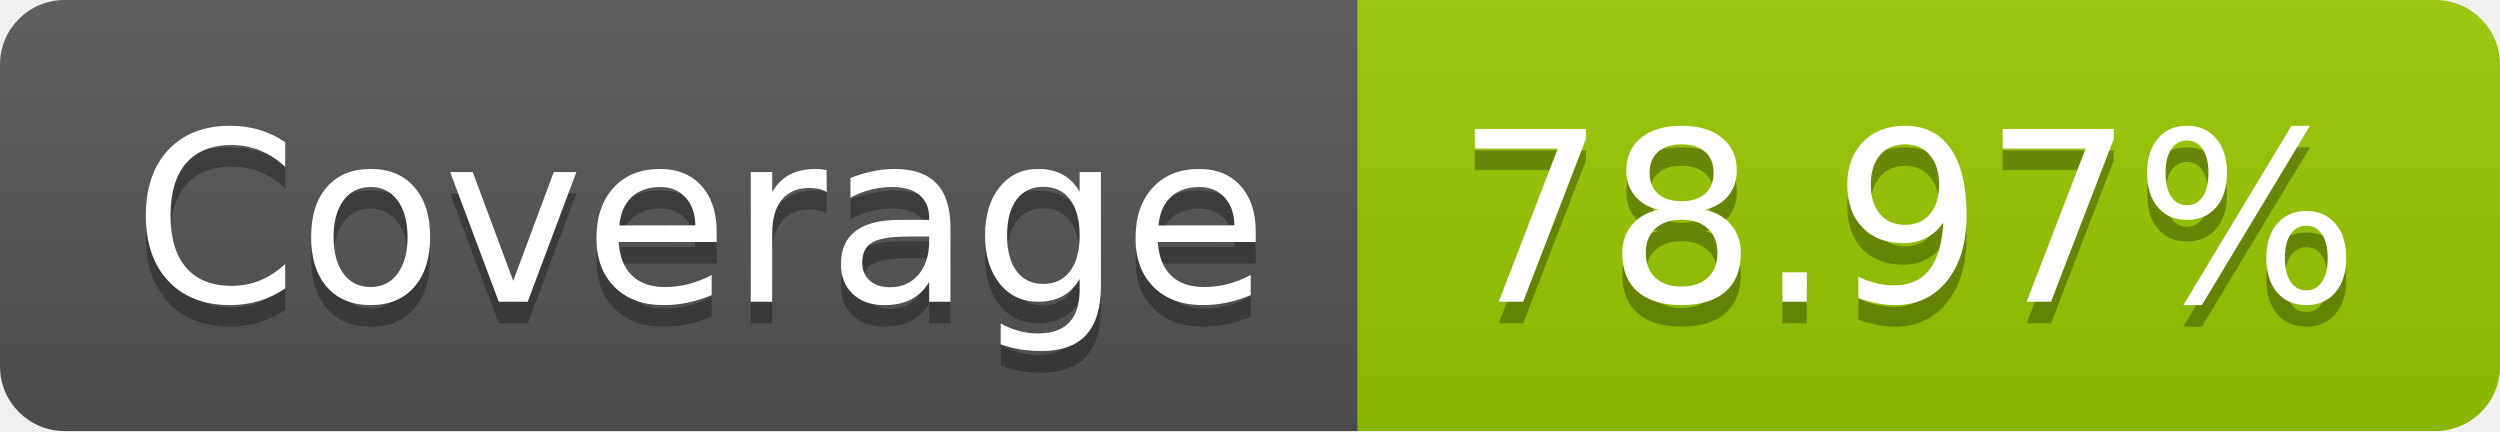
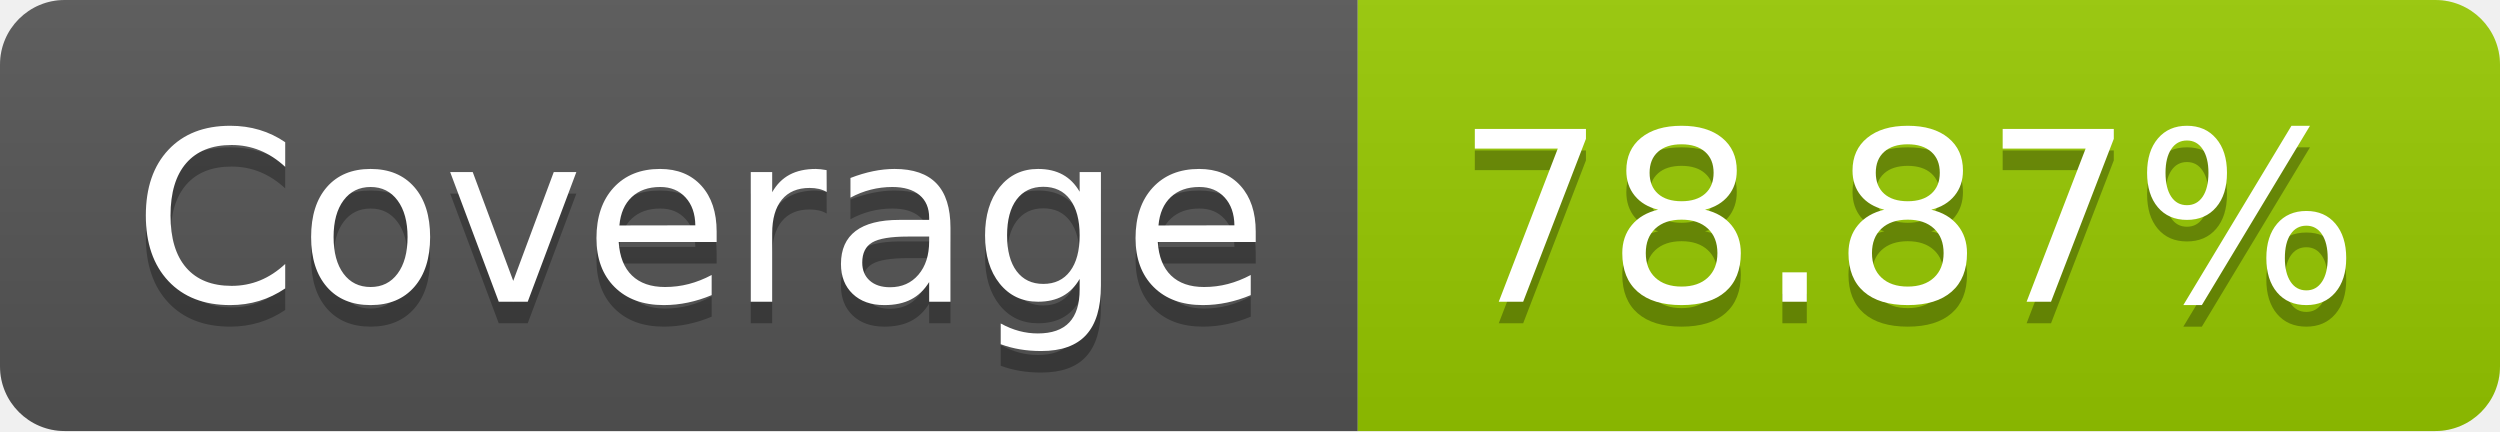
- <svg xmlns="http://www.w3.org/2000/svg" width="116" height="20" role="img" aria-label="Coverage: 78.97%">
+ <svg xmlns="http://www.w3.org/2000/svg" width="116" height="20" role="img" aria-label="Coverage: 78.87%">
  <linearGradient id="s" x2="0" y2="100%">
    <stop offset="0" stop-color="#bbb" stop-opacity=".1" />
    <stop offset="1" stop-opacity=".1" />
  </linearGradient>
  <clipPath id="r">
    <rect width="116" height="20" rx="3" fill="#fff" />
  </clipPath>
  <g clip-path="url(#r)">
    <rect width="63" height="20" fill="#555" />
    <rect x="63" width="53" height="20" fill="#97ca00" />
    <rect width="116" height="20" fill="url(#s)" />
  </g>
  <g fill="#fff" text-anchor="middle" font-family="Verdana,Geneva,DejaVu Sans,sans-serif" text-rendering="geometricPrecision" font-size="110">
    <text aria-hidden="true" x="325" y="150" fill="#010101" fill-opacity=".3" transform="scale(.1)" textLength="530">Coverage</text>
    <text x="325" y="140" transform="scale(.1)" fill="#fff" textLength="530">Coverage</text>
-     <text aria-hidden="true" x="885" y="150" fill="#010101" fill-opacity=".3" transform="scale(.1)" textLength="430">78.97%</text>
-     <text x="885" y="140" transform="scale(.1)" fill="#fff" textLength="430">78.97%</text>
+     <text aria-hidden="true" x="885" y="150" fill="#010101" fill-opacity=".3" transform="scale(.1)" textLength="430">78.87%</text>
+     <text x="885" y="140" transform="scale(.1)" fill="#fff" textLength="430">78.87%</text>
  </g>
</svg>
